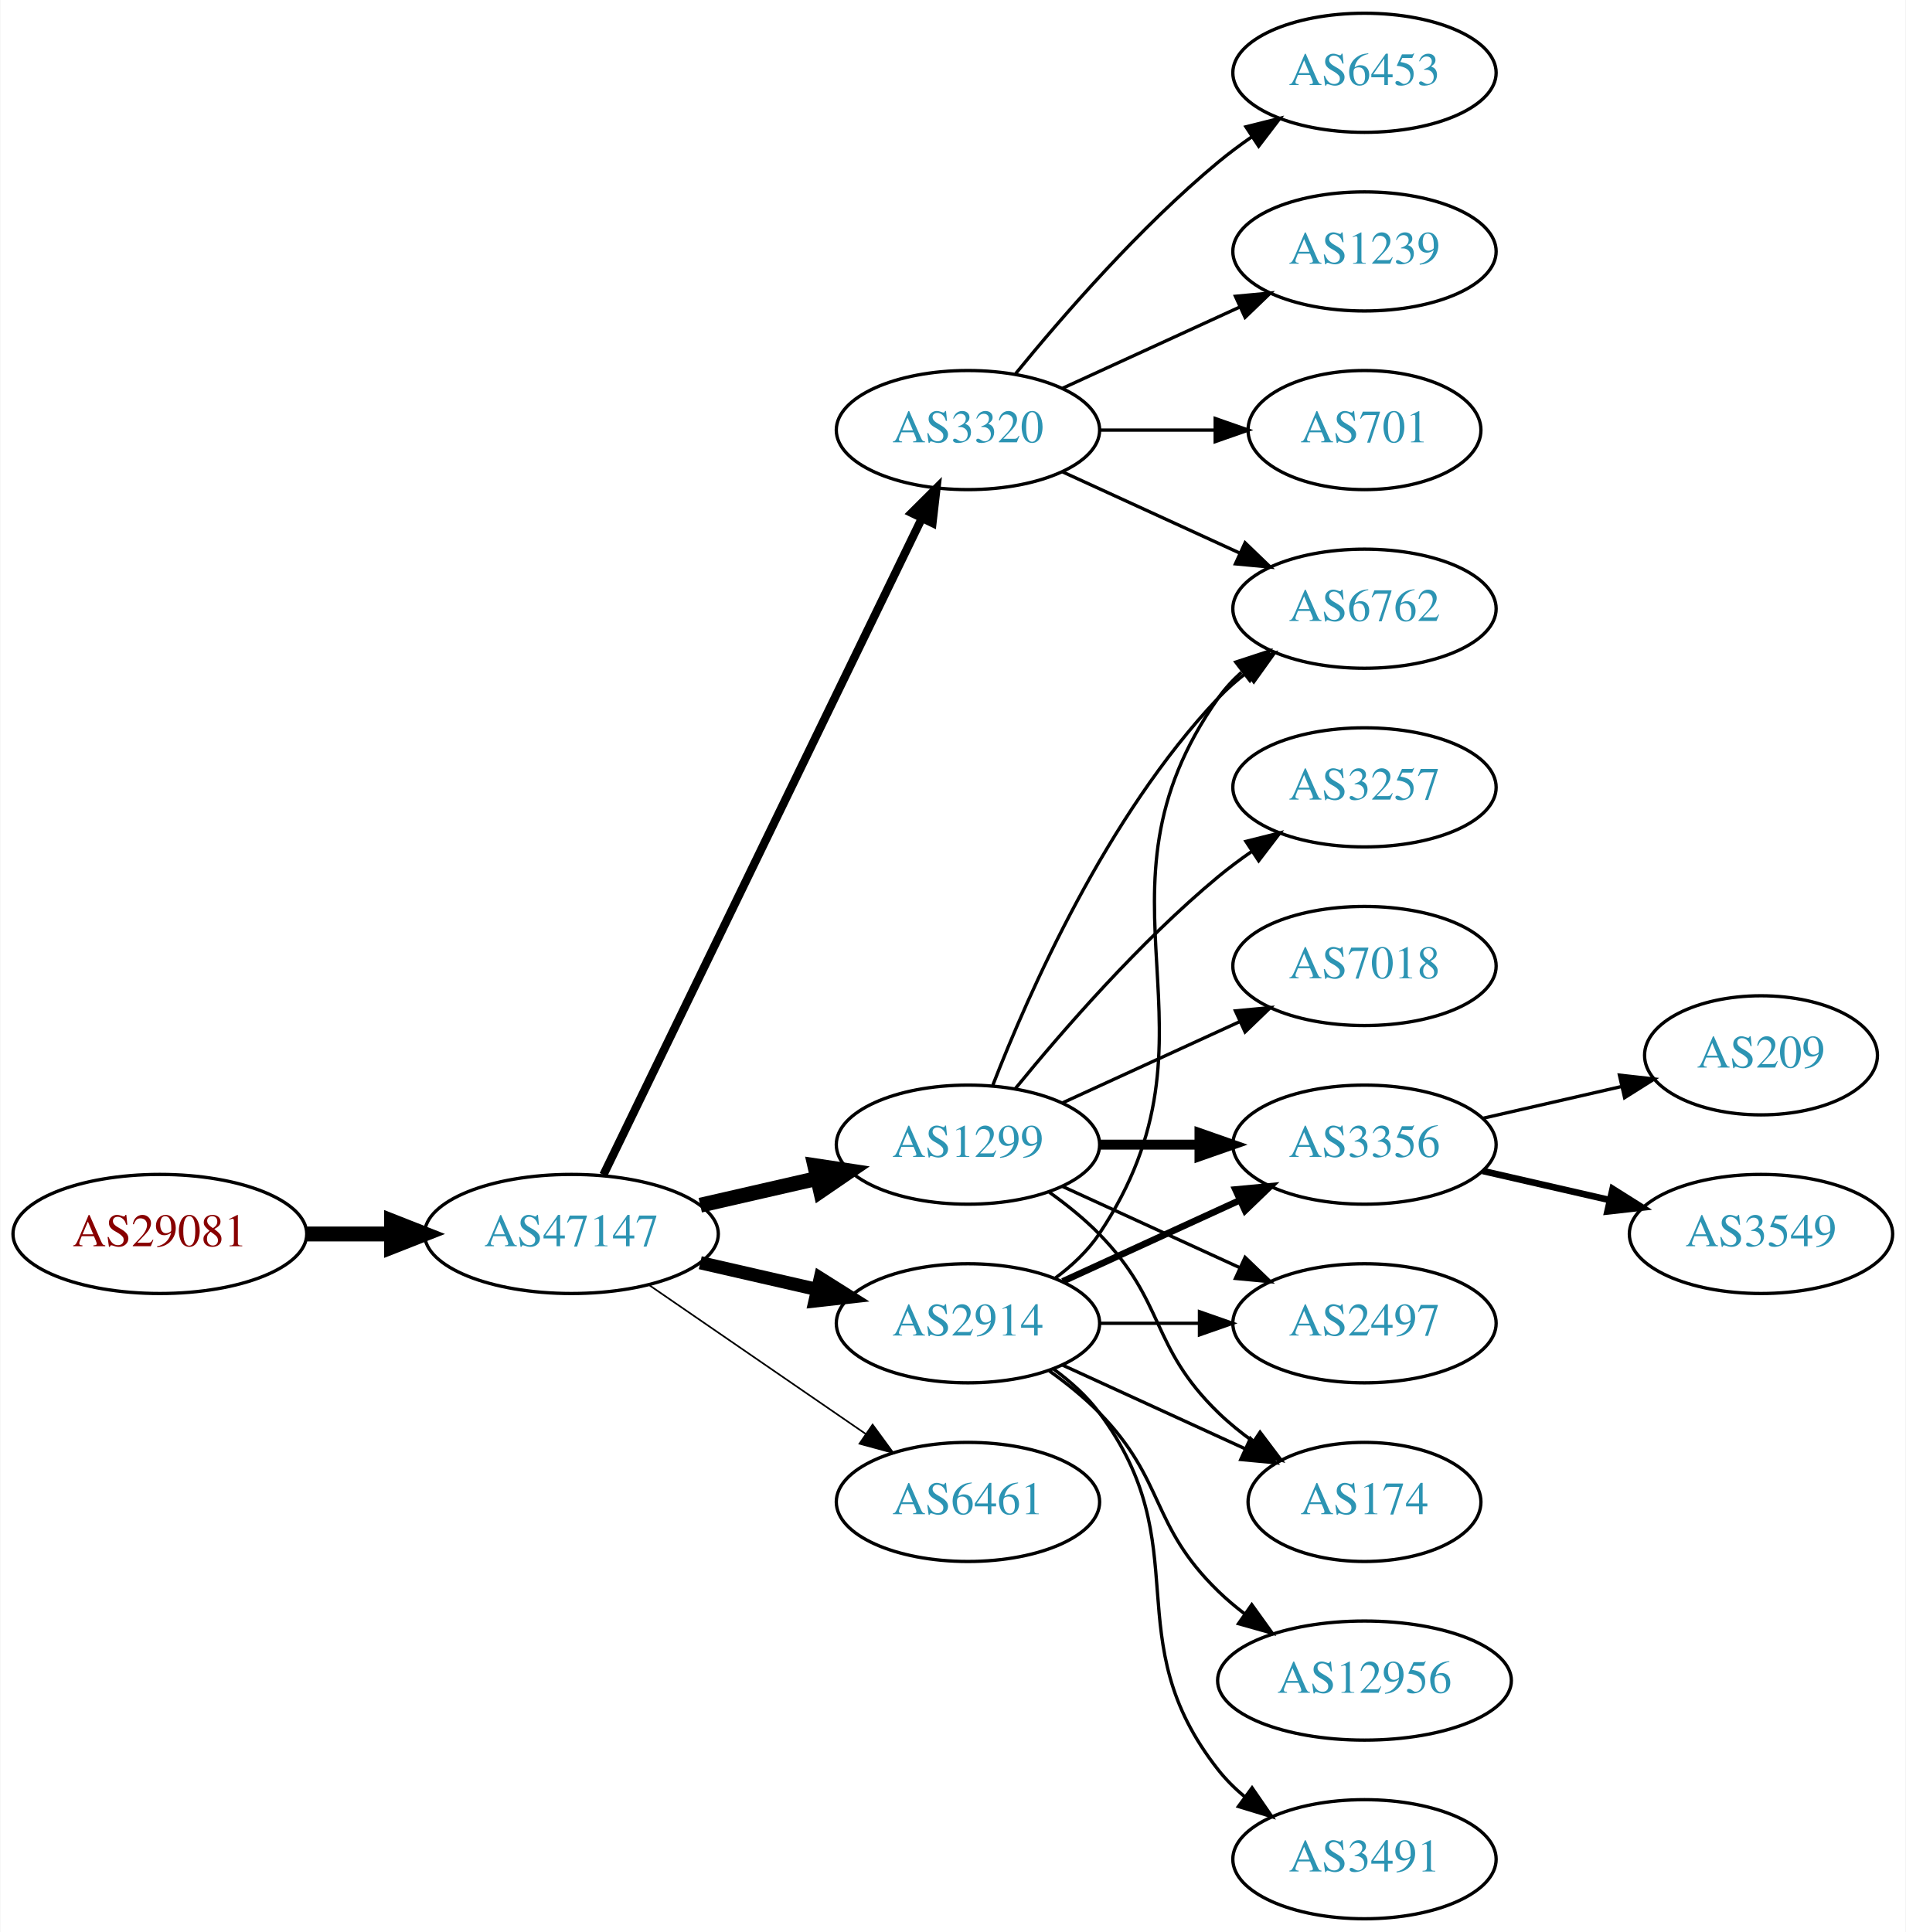
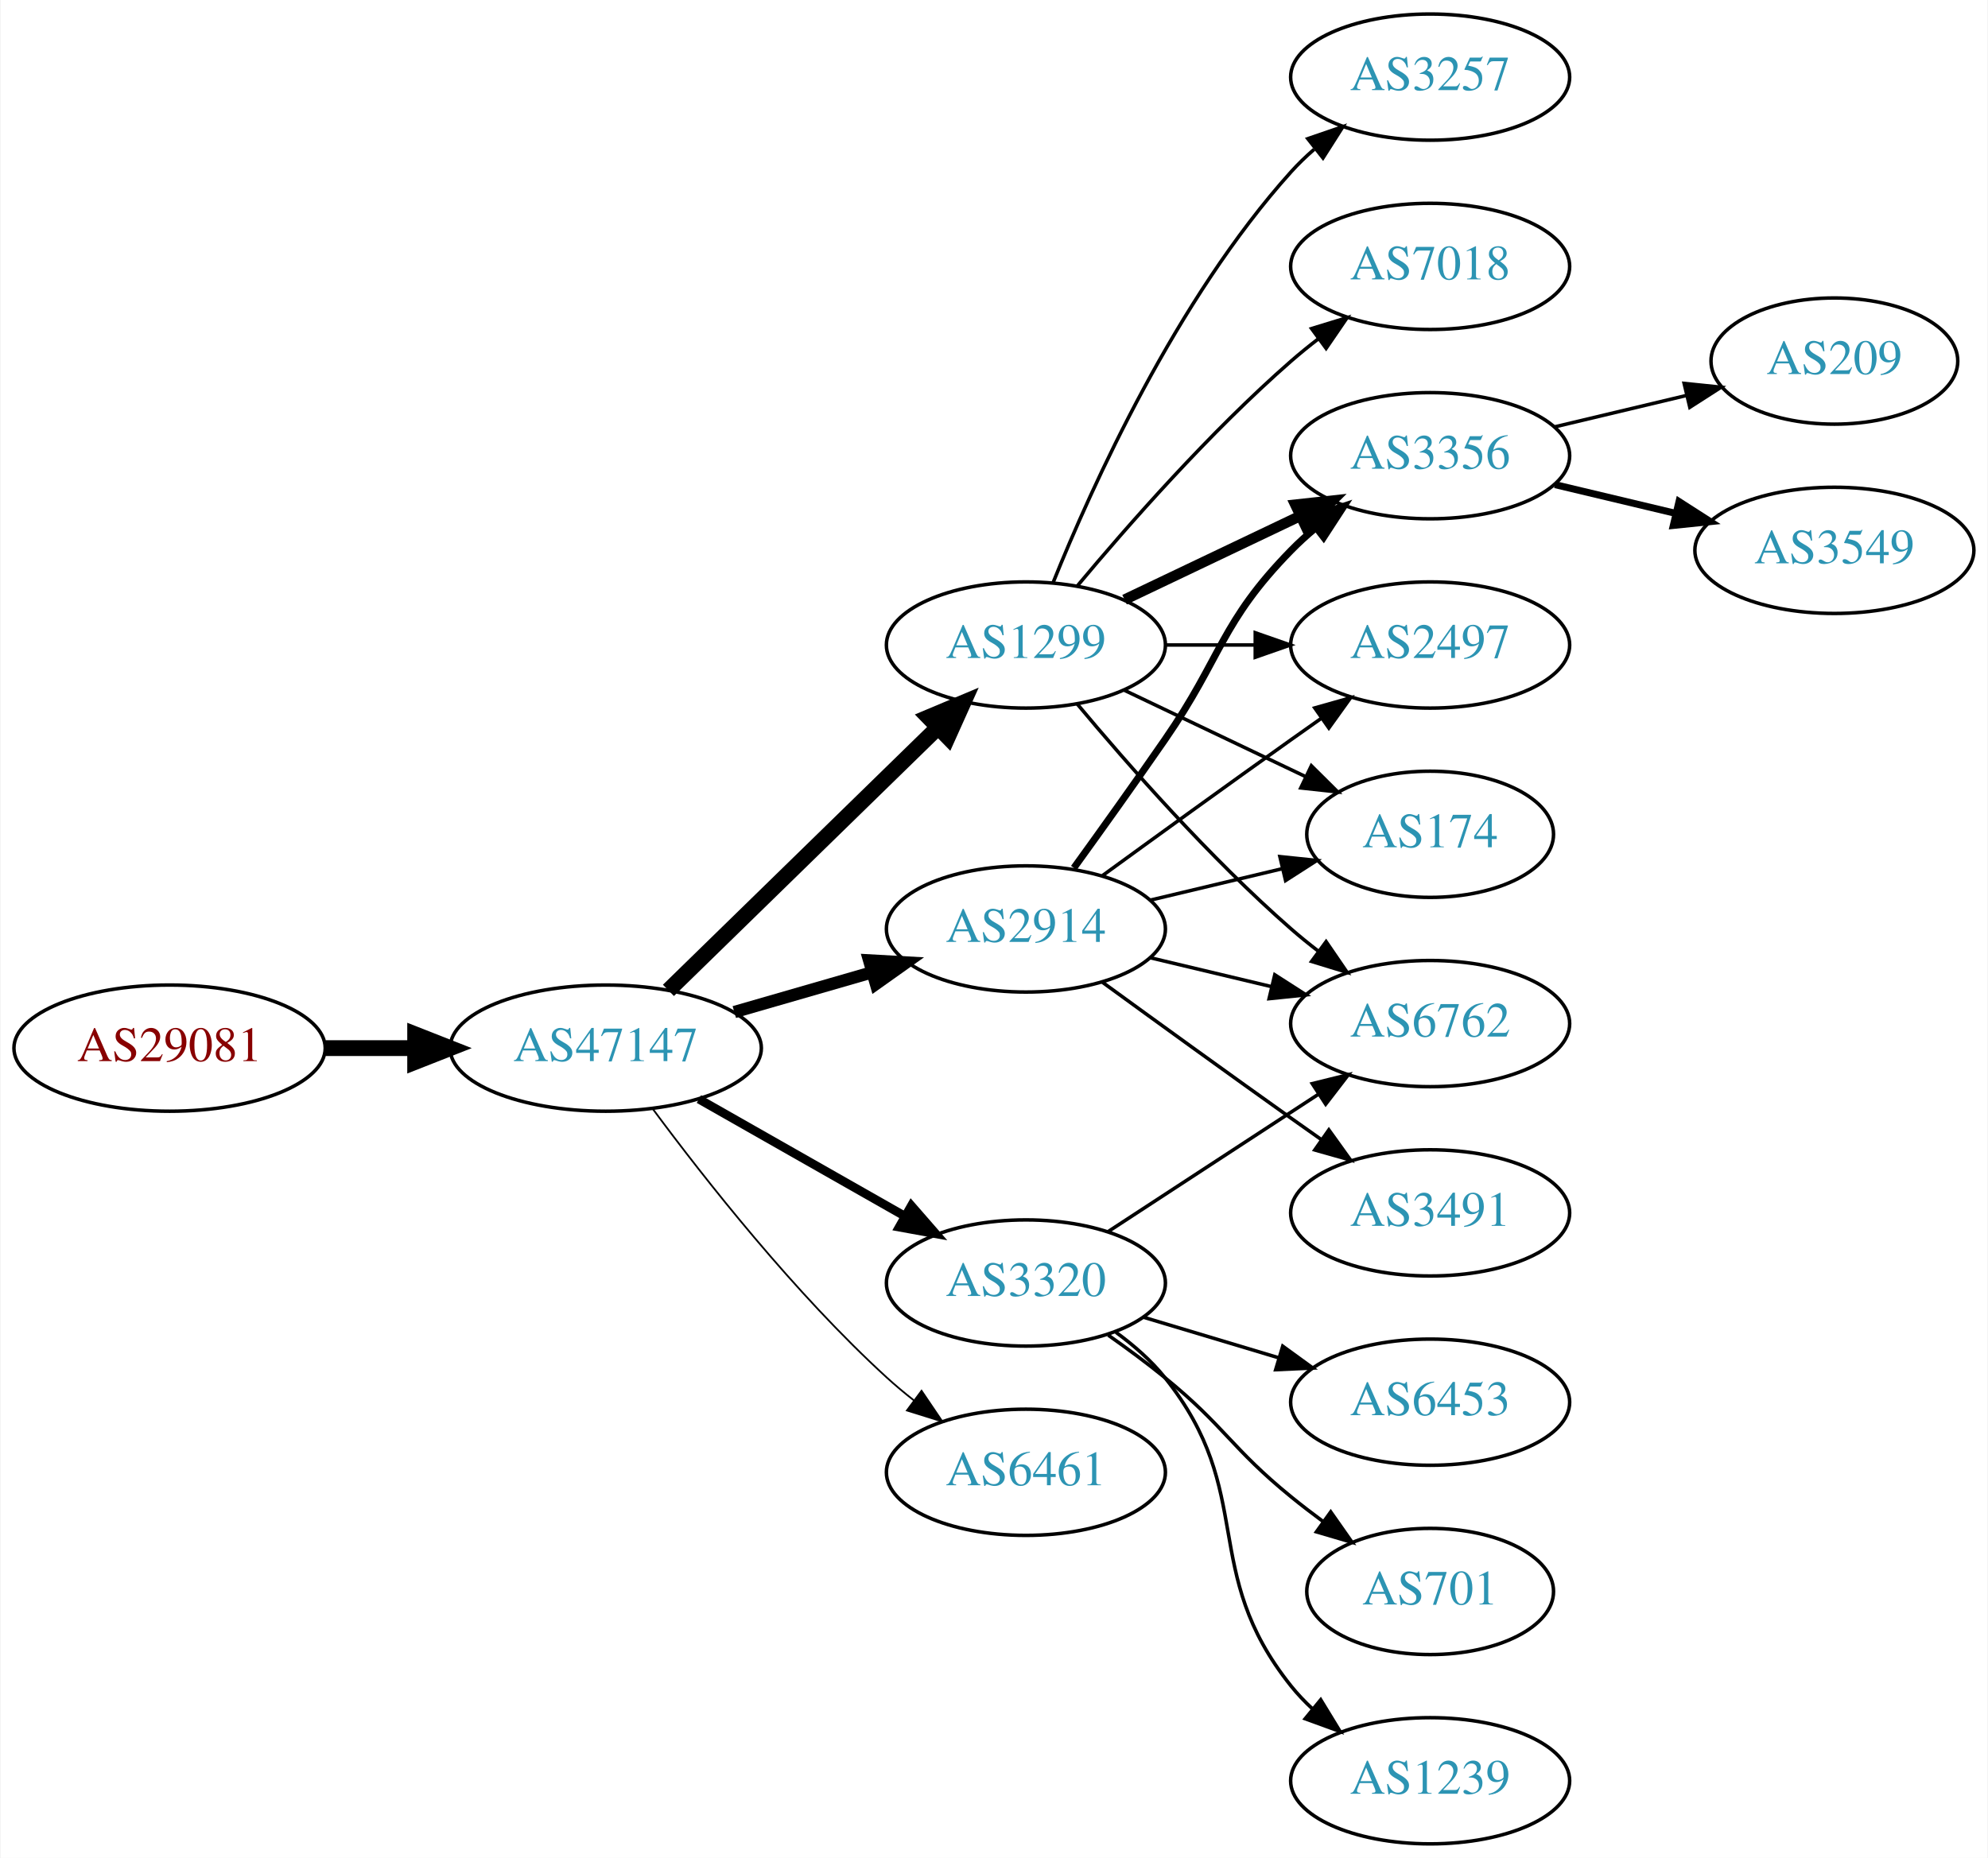
- <svg xmlns="http://www.w3.org/2000/svg" xmlns:xlink="http://www.w3.org/1999/xlink" width="576pt" height="584pt" viewBox="0.00 0.00 575.76 584.00">
-   <g id="graph0" class="graph" transform="scale(1 1) rotate(0) translate(4 580)">
-     <polygon fill="white" stroke="none" points="-4,4 -4,-580 571.762,-580 571.762,4 -4,4" />
+ <svg xmlns="http://www.w3.org/2000/svg" xmlns:xlink="http://www.w3.org/1999/xlink" width="567pt" height="530pt" viewBox="0.00 0.00 566.66 530.00">
+   <g id="graph0" class="graph" transform="scale(1 1) rotate(0) translate(4 526)">
+     <polygon fill="white" stroke="none" points="-4,4 -4,-526 562.663,-526 562.663,4 -4,4" />
    <g id="node1" class="node">
      <g id="a_node1">
        <a xlink:href="/asn/29081" xlink:title="AS29081 ~ WVNET-AT-AS [AT]">
-           <ellipse fill="#ffffff" stroke="black" cx="44.196" cy="-207" rx="44.393" ry="18" />
-           <text text-anchor="middle" x="44.196" y="-203.3" font-family="Times,serif" font-size="14.00" fill="#880000">AS29081</text>
+           <ellipse fill="#ffffff" stroke="black" cx="44.196" cy="-227" rx="44.393" ry="18" />
+           <text text-anchor="middle" x="44.196" y="-223.3" font-family="Times,serif" font-size="14.00" fill="#880000">AS29081</text>
        </a>
      </g>
    </g>
    <g id="node2" class="node">
      <g id="a_node2">
        <a xlink:href="/asn/47147" xlink:title="AS47147 ~ ANEXIA Internetdienstleistungs GmbH [AT]">
-           <ellipse fill="#ffffff" stroke="black" cx="168.588" cy="-207" rx="44.393" ry="18" />
-           <text text-anchor="middle" x="168.588" y="-203.3" font-family="Times,serif" font-size="14.00" fill="#2c94b3">AS47147</text>
+           <ellipse fill="#ffffff" stroke="black" cx="168.588" cy="-227" rx="44.393" ry="18" />
+           <text text-anchor="middle" x="168.588" y="-223.3" font-family="Times,serif" font-size="14.00" fill="#2c94b3">AS47147</text>
        </a>
      </g>
    </g>
    <g id="edge1" class="edge">
-       <path fill="none" stroke="black" stroke-width="4.5" d="M88.692,-207C96.898,-207 105.569,-207 114.041,-207" />
-       <polygon fill="black" stroke="black" stroke-width="4.5" points="114.233,-210.938 124.233,-207 114.233,-203.063 114.233,-210.938" />
+       <path fill="none" stroke="black" stroke-width="4.5" d="M88.692,-227C96.898,-227 105.569,-227 114.041,-227" />
+       <polygon fill="black" stroke="black" stroke-width="4.5" points="114.233,-230.938 124.233,-227 114.233,-223.063 114.233,-230.938" />
    </g>
    <g id="node3" class="node">
      <g id="a_node3">
        <a xlink:href="/asn/1299" xlink:title="AS1299 ~ Telia Carrier [EU]">
-           <ellipse fill="#ffffff" stroke="black" cx="288.431" cy="-234" rx="39.794" ry="18" />
-           <text text-anchor="middle" x="288.431" y="-230.3" font-family="Times,serif" font-size="14.00" fill="#2c94b3">AS1299</text>
+           <ellipse fill="#ffffff" stroke="black" cx="288.431" cy="-342" rx="39.794" ry="18" />
+           <text text-anchor="middle" x="288.431" y="-338.3" font-family="Times,serif" font-size="14.00" fill="#2c94b3">AS1299</text>
        </a>
      </g>
    </g>
    <g id="edge2" class="edge">
-       <path fill="none" stroke="black" stroke-width="4.5" d="M207.523,-215.692C218.764,-218.267 231.176,-221.111 242.799,-223.774" />
-       <polygon fill="black" stroke="black" stroke-width="4.5" points="242.134,-227.661 252.761,-226.057 243.893,-219.985 242.134,-227.661" />
+       <path fill="none" stroke="black" stroke-width="4.5" d="M186.472,-243.477C206.599,-263.118 240.38,-296.084 263.269,-318.421" />
+       <polygon fill="black" stroke="black" stroke-width="4.5" points="260.671,-321.388 270.578,-325.554 266.171,-315.752 260.671,-321.388" />
    </g>
    <g id="node4" class="node">
      <g id="a_node4">
-         <a xlink:href="/asn/6461" xlink:title="AS6461 ~ Zayo Bandwidth [US]">
-           <ellipse fill="#ffffff" stroke="black" cx="288.431" cy="-126" rx="39.794" ry="18" />
-           <text text-anchor="middle" x="288.431" y="-122.3" font-family="Times,serif" font-size="14.00" fill="#2c94b3">AS6461</text>
+         <a xlink:href="/asn/2914" xlink:title="AS2914 ~ NTT America, Inc. [US]">
+           <ellipse fill="#ffffff" stroke="black" cx="288.431" cy="-261" rx="39.794" ry="18" />
+           <text text-anchor="middle" x="288.431" y="-257.3" font-family="Times,serif" font-size="14.00" fill="#2c94b3">AS2914</text>
        </a>
      </g>
    </g>
    <g id="edge3" class="edge">
-       <path fill="none" stroke="black" stroke-width="0.5" d="M192.031,-191.574C210.612,-178.802 237.173,-160.545 257.553,-146.537" />
-       <polygon fill="black" stroke="black" stroke-width="0.5" points="259.609,-149.371 265.867,-140.822 255.643,-143.602 259.609,-149.371" />
+       <path fill="none" stroke="black" stroke-width="3.5" d="M205.265,-237.293C217.681,-240.876 231.736,-244.931 244.667,-248.662" />
+       <polygon fill="black" stroke="black" stroke-width="3.5" points="243.712,-252.029 254.29,-251.438 245.652,-245.303 243.712,-252.029" />
    </g>
    <g id="node5" class="node">
      <g id="a_node5">
        <a xlink:href="/asn/3320" xlink:title="AS3320 ~ DTAG [DE]">
-           <ellipse fill="#ffffff" stroke="black" cx="288.431" cy="-450" rx="39.794" ry="18" />
-           <text text-anchor="middle" x="288.431" y="-446.3" font-family="Times,serif" font-size="14.00" fill="#2c94b3">AS3320</text>
+           <ellipse fill="#ffffff" stroke="black" cx="288.431" cy="-160" rx="39.794" ry="18" />
+           <text text-anchor="middle" x="288.431" y="-156.3" font-family="Times,serif" font-size="14.00" fill="#2c94b3">AS3320</text>
        </a>
      </g>
    </g>
    <g id="edge4" class="edge">
-       <path fill="none" stroke="black" stroke-width="2.5" d="M178.253,-224.868C198.734,-267.101 250.221,-373.272 274.447,-423.227" />
-       <polygon fill="black" stroke="black" stroke-width="2.5" points="271.399,-424.963 278.912,-432.433 277.697,-421.908 271.399,-424.963" />
+       <path fill="none" stroke="black" stroke-width="2.5" d="M195.158,-212.462C212.378,-202.672 235.263,-189.66 253.934,-179.045" />
+       <polygon fill="black" stroke="black" stroke-width="2.5" points="255.755,-182.036 262.718,-174.05 252.295,-175.95 255.755,-182.036" />
    </g>
    <g id="node6" class="node">
      <g id="a_node6">
-         <a xlink:href="/asn/2914" xlink:title="AS2914 ~ NTT America, Inc. [US]">
-           <ellipse fill="#ffffff" stroke="black" cx="288.431" cy="-180" rx="39.794" ry="18" />
-           <text text-anchor="middle" x="288.431" y="-176.3" font-family="Times,serif" font-size="14.00" fill="#2c94b3">AS2914</text>
+         <a xlink:href="/asn/6461" xlink:title="AS6461 ~ Zayo Bandwidth [US]">
+           <ellipse fill="#ffffff" stroke="black" cx="288.431" cy="-106" rx="39.794" ry="18" />
+           <text text-anchor="middle" x="288.431" y="-102.3" font-family="Times,serif" font-size="14.00" fill="#2c94b3">AS6461</text>
        </a>
      </g>
    </g>
    <g id="edge5" class="edge">
-       <path fill="none" stroke="black" stroke-width="4" d="M207.523,-198.308C218.764,-195.733 231.176,-192.889 242.799,-190.226" />
-       <polygon fill="black" stroke="black" stroke-width="4" points="243.795,-193.588 252.761,-187.943 242.232,-186.765 243.795,-193.588" />
+       <path fill="none" stroke="black" stroke-width="0.5" d="M182.109,-209.531C196.788,-189.714 222.473,-157.036 248.784,-133 251.201,-130.792 253.807,-128.615 256.482,-126.512" />
+       <polygon fill="black" stroke="black" stroke-width="0.5" points="258.665,-129.251 264.603,-120.476 254.489,-123.633 258.665,-129.251" />
    </g>
    <g id="node7" class="node">
      <g id="a_node7">
-         <a xlink:href="/asn/3356" xlink:title="AS3356 ~ Level 3 Parent, LLC [US]">
-           <ellipse fill="#ffffff" stroke="black" cx="408.273" cy="-234" rx="39.794" ry="18" />
-           <text text-anchor="middle" x="408.273" y="-230.3" font-family="Times,serif" font-size="14.00" fill="#2c94b3">AS3356</text>
+         <a xlink:href="/asn/3257" xlink:title="AS3257 ~ GTT [DE]">
+           <ellipse fill="#ffffff" stroke="black" cx="403.724" cy="-504" rx="39.794" ry="18" />
+           <text text-anchor="middle" x="403.724" y="-500.3" font-family="Times,serif" font-size="14.00" fill="#2c94b3">AS3257</text>
        </a>
      </g>
    </g>
    <g id="edge6" class="edge">
-       <path fill="none" stroke="black" stroke-width="3" d="M328.343,-234C337.897,-234 348.246,-234 358.209,-234" />
-       <polygon fill="black" stroke="black" stroke-width="3" points="358.402,-237.5 368.402,-234 358.402,-230.5 358.402,-237.5" />
+       <path fill="none" stroke="black" d="M296.179,-359.787C307.23,-387.243 331.283,-440.578 364.077,-477 366.08,-479.224 368.298,-481.363 370.631,-483.397" />
+       <polygon fill="black" stroke="black" points="368.829,-486.433 378.85,-489.873 373.161,-480.935 368.829,-486.433" />
    </g>
    <g id="node8" class="node">
      <g id="a_node8">
-         <a xlink:href="/asn/3257" xlink:title="AS3257 ~ GTT [DE]">
-           <ellipse fill="#ffffff" stroke="black" cx="408.273" cy="-342" rx="39.794" ry="18" />
-           <text text-anchor="middle" x="408.273" y="-338.3" font-family="Times,serif" font-size="14.00" fill="#2c94b3">AS3257</text>
+         <a xlink:href="/asn/3356" xlink:title="AS3356 ~ Level 3 Parent, LLC [US]">
+           <ellipse fill="#ffffff" stroke="black" cx="403.724" cy="-396" rx="39.794" ry="18" />
+           <text text-anchor="middle" x="403.724" y="-392.3" font-family="Times,serif" font-size="14.00" fill="#2c94b3">AS3356</text>
        </a>
      </g>
    </g>
    <g id="edge7" class="edge">
-       <path fill="none" stroke="black" d="M302.85,-251.065C316.964,-268.375 340.379,-295.345 364.077,-315 367.294,-317.668 370.794,-320.27 374.365,-322.741" />
-       <polygon fill="black" stroke="black" points="372.442,-325.666 382.721,-328.236 376.288,-319.817 372.442,-325.666" />
+       <path fill="none" stroke="black" stroke-width="3" d="M316.567,-354.934C331.561,-362.081 350.382,-371.052 366.605,-378.785" />
+       <polygon fill="black" stroke="black" stroke-width="3" points="365.276,-382.028 375.809,-383.171 368.288,-375.709 365.276,-382.028" />
    </g>
    <g id="node9" class="node">
      <g id="a_node9">
-         <a xlink:href="/asn/7018" xlink:title="AS7018 ~ AT&amp;T Services, Inc. [US]">
-           <ellipse fill="#ffffff" stroke="black" cx="408.273" cy="-288" rx="39.794" ry="18" />
-           <text text-anchor="middle" x="408.273" y="-284.3" font-family="Times,serif" font-size="14.00" fill="#2c94b3">AS7018</text>
+         <a xlink:href="/asn/2497" xlink:title="AS2497 ~ Internet Initiative Japan Inc. [JP]">
+           <ellipse fill="#ffffff" stroke="black" cx="403.724" cy="-342" rx="39.794" ry="18" />
+           <text text-anchor="middle" x="403.724" y="-338.3" font-family="Times,serif" font-size="14.00" fill="#2c94b3">AS2497</text>
        </a>
      </g>
    </g>
    <g id="edge8" class="edge">
-       <path fill="none" stroke="black" d="M317.06,-246.661C333.017,-253.973 353.287,-263.261 370.57,-271.181" />
-       <polygon fill="black" stroke="black" points="369.269,-274.435 379.818,-275.419 372.185,-268.071 369.269,-274.435" />
+       <path fill="none" stroke="black" d="M328.103,-342C336.306,-342 345.07,-342 353.602,-342" />
+       <polygon fill="black" stroke="black" points="353.841,-345.5 363.841,-342 353.841,-338.5 353.841,-345.5" />
    </g>
    <g id="node10" class="node">
      <g id="a_node10">
-         <a xlink:href="/asn/2497" xlink:title="AS2497 ~ Internet Initiative Japan Inc. [JP]">
-           <ellipse fill="#ffffff" stroke="black" cx="408.273" cy="-180" rx="39.794" ry="18" />
-           <text text-anchor="middle" x="408.273" y="-176.3" font-family="Times,serif" font-size="14.00" fill="#2c94b3">AS2497</text>
+         <a xlink:href="/asn/6762" xlink:title="AS6762 ~ TELECOM ITALIA SPARKLE S.p.A. [IT]">
+           <ellipse fill="#ffffff" stroke="black" cx="403.724" cy="-234" rx="39.794" ry="18" />
+           <text text-anchor="middle" x="403.724" y="-230.3" font-family="Times,serif" font-size="14.00" fill="#2c94b3">AS6762</text>
        </a>
      </g>
    </g>
    <g id="edge9" class="edge">
-       <path fill="none" stroke="black" d="M317.06,-221.339C333.017,-214.027 353.287,-204.739 370.57,-196.819" />
-       <polygon fill="black" stroke="black" points="372.185,-199.929 379.818,-192.581 369.269,-193.565 372.185,-199.929" />
+       <path fill="none" stroke="black" d="M303.061,-325.183C317.343,-308.071 340.89,-281.255 364.077,-261 366.543,-258.846 369.182,-256.706 371.879,-254.628" />
+       <polygon fill="black" stroke="black" points="374.052,-257.375 380.033,-248.63 369.904,-251.736 374.052,-257.375" />
    </g>
    <g id="node11" class="node">
      <g id="a_node11">
-         <a xlink:href="/asn/6762" xlink:title="AS6762 ~ TELECOM ITALIA SPARKLE S.p.A. [IT]">
-           <ellipse fill="#ffffff" stroke="black" cx="408.273" cy="-396" rx="39.794" ry="18" />
-           <text text-anchor="middle" x="408.273" y="-392.3" font-family="Times,serif" font-size="14.00" fill="#2c94b3">AS6762</text>
+         <a xlink:href="/asn/174" xlink:title="AS174 ~ Cogent Communications [US]">
+           <ellipse fill="#ffffff" stroke="black" cx="403.724" cy="-288" rx="35.194" ry="18" />
+           <text text-anchor="middle" x="403.724" y="-284.3" font-family="Times,serif" font-size="14.00" fill="#2c94b3">AS174</text>
        </a>
      </g>
    </g>
    <g id="edge10" class="edge">
-       <path fill="none" stroke="black" d="M295.954,-251.994C306.704,-279.728 330.362,-333.429 364.077,-369 366.663,-371.728 369.581,-374.294 372.649,-376.677" />
-       <polygon fill="black" stroke="black" points="370.803,-379.658 380.997,-382.543 374.827,-373.93 370.803,-379.658" />
+       <path fill="none" stroke="black" d="M316.567,-329.066C331.999,-321.71 351.485,-312.423 368.02,-304.541" />
+       <polygon fill="black" stroke="black" points="369.84,-307.551 377.361,-300.089 366.828,-301.232 369.84,-307.551" />
    </g>
    <g id="node12" class="node">
      <g id="a_node12">
-         <a xlink:href="/asn/174" xlink:title="AS174 ~ Cogent Communications [US]">
-           <ellipse fill="#ffffff" stroke="black" cx="408.273" cy="-126" rx="35.194" ry="18" />
-           <text text-anchor="middle" x="408.273" y="-122.3" font-family="Times,serif" font-size="14.00" fill="#2c94b3">AS174</text>
+         <a xlink:href="/asn/7018" xlink:title="AS7018 ~ AT&amp;T Services, Inc. [US]">
+           <ellipse fill="#ffffff" stroke="black" cx="403.724" cy="-450" rx="39.794" ry="18" />
+           <text text-anchor="middle" x="403.724" y="-446.3" font-family="Times,serif" font-size="14.00" fill="#2c94b3">AS7018</text>
        </a>
      </g>
    </g>
    <g id="edge11" class="edge">
-       <path fill="none" stroke="black" d="M313.025,-219.611C318.281,-215.852 323.613,-211.563 328.077,-207 348.25,-186.383 343.384,-173.094 364.077,-153 367.305,-149.866 370.956,-146.911 374.734,-144.188" />
-       <polygon fill="black" stroke="black" points="376.713,-147.075 383.094,-138.617 372.832,-141.25 376.713,-147.075" />
-     </g>
-     <g id="edge21" class="edge">
-       <path fill="none" stroke="black" d="M317.06,-437.339C333.017,-430.027 353.287,-420.739 370.57,-412.819" />
-       <polygon fill="black" stroke="black" points="372.185,-415.929 379.818,-408.581 369.269,-409.565 372.185,-415.929" />
+       <path fill="none" stroke="black" d="M303.061,-358.817C317.343,-375.929 340.89,-402.745 364.077,-423 366.543,-425.154 369.182,-427.294 371.879,-429.372" />
+       <polygon fill="black" stroke="black" points="369.904,-432.264 380.033,-435.37 374.052,-426.625 369.904,-432.264" />
+     </g>
+     <g id="edge15" class="edge">
+       <path fill="none" stroke="black" stroke-width="2" d="M302.11,-278.406C309.725,-288.937 319.558,-302.67 328.077,-315 344.473,-338.731 343.905,-348.383 364.077,-369 366.17,-371.139 368.453,-373.218 370.83,-375.21" />
+       <polygon fill="black" stroke="black" stroke-width="2" points="369.074,-378.275 379.13,-381.611 373.349,-372.732 369.074,-378.275" />
+     </g>
+     <g id="edge14" class="edge">
+       <path fill="none" stroke="black" d="M310.279,-276.222C325.213,-287.091 345.827,-302.025 364.077,-315 366.898,-317.005 369.841,-319.085 372.789,-321.159" />
+       <polygon fill="black" stroke="black" points="370.816,-324.05 381.013,-326.926 374.835,-318.319 370.816,-324.05" />
+     </g>
+     <g id="edge16" class="edge">
+       <path fill="none" stroke="black" d="M324.038,-252.752C334.909,-250.162 347.064,-247.265 358.506,-244.538" />
+       <polygon fill="black" stroke="black" points="359.412,-247.92 368.328,-242.197 357.789,-241.111 359.412,-247.92" />
+     </g>
+     <g id="edge13" class="edge">
+       <path fill="none" stroke="black" d="M324.038,-269.248C335.833,-272.058 349.137,-275.229 361.405,-278.153" />
+       <polygon fill="black" stroke="black" points="360.871,-281.624 371.41,-280.537 362.494,-274.814 360.871,-281.624" />
+     </g>
+     <g id="node13" class="node">
+       <g id="a_node13">
+         <a xlink:href="/asn/3491" xlink:title="AS3491 ~ PCCW Global, Inc. [US]">
+           <ellipse fill="#ffffff" stroke="black" cx="403.724" cy="-180" rx="39.794" ry="18" />
+           <text text-anchor="middle" x="403.724" y="-176.3" font-family="Times,serif" font-size="14.00" fill="#2c94b3">AS3491</text>
+         </a>
+       </g>
+     </g>
+     <g id="edge12" class="edge">
+       <path fill="none" stroke="black" d="M310.279,-245.778C325.213,-234.909 345.827,-219.975 364.077,-207 366.898,-204.995 369.841,-202.915 372.789,-200.841" />
+       <polygon fill="black" stroke="black" points="374.835,-203.681 381.013,-195.074 370.816,-197.95 374.835,-203.681" />
+     </g>
+     <g id="edge22" class="edge">
+       <path fill="none" stroke="black" d="M311.814,-174.62C328.96,-185.82 352.815,-201.401 371.787,-213.793" />
+       <polygon fill="black" stroke="black" points="370.101,-216.872 380.387,-219.41 373.929,-211.011 370.101,-216.872" />
+     </g>
+     <g id="node16" class="node">
+       <g id="a_node16">
+         <a xlink:href="/asn/6453" xlink:title="AS6453 ~ TATA COMMUNICATIONS (AMERICA) INC [US]">
+           <ellipse fill="#ffffff" stroke="black" cx="403.724" cy="-126" rx="39.794" ry="18" />
+           <text text-anchor="middle" x="403.724" y="-122.3" font-family="Times,serif" font-size="14.00" fill="#2c94b3">AS6453</text>
+         </a>
+       </g>
+     </g>
+     <g id="edge19" class="edge">
+       <path fill="none" stroke="black" d="M321.896,-150.257C333.866,-146.665 347.609,-142.54 360.327,-138.723" />
+       <polygon fill="black" stroke="black" points="361.682,-141.971 370.254,-135.744 359.67,-135.267 361.682,-141.971" />
    </g>
    <g id="node17" class="node">
      <g id="a_node17">
-         <a xlink:href="/asn/6453" xlink:title="AS6453 ~ TATA COMMUNICATIONS (AMERICA) INC [US]">
-           <ellipse fill="#ffffff" stroke="black" cx="408.273" cy="-558" rx="39.794" ry="18" />
-           <text text-anchor="middle" x="408.273" y="-554.3" font-family="Times,serif" font-size="14.00" fill="#2c94b3">AS6453</text>
+         <a xlink:href="/asn/701" xlink:title="AS701 ~ UUNET [US]">
+           <ellipse fill="#ffffff" stroke="black" cx="403.724" cy="-72" rx="35.194" ry="18" />
+           <text text-anchor="middle" x="403.724" y="-68.3" font-family="Times,serif" font-size="14.00" fill="#2c94b3">AS701</text>
        </a>
      </g>
    </g>
    <g id="edge20" class="edge">
-       <path fill="none" stroke="black" d="M302.85,-467.065C316.964,-484.375 340.379,-511.345 364.077,-531 367.294,-533.668 370.794,-536.27 374.365,-538.741" />
-       <polygon fill="black" stroke="black" points="372.442,-541.666 382.721,-544.236 376.288,-535.817 372.442,-541.666" />
+       <path fill="none" stroke="black" d="M311.914,-145.124C317.321,-141.321 323,-137.134 328.077,-133 345.144,-119.105 347.011,-112.895 364.077,-99 366.977,-96.639 370.073,-94.261 373.202,-91.947" />
+       <polygon fill="black" stroke="black" points="375.368,-94.7 381.452,-86.027 371.287,-89.013 375.368,-94.7" />
    </g>
    <g id="node18" class="node">
      <g id="a_node18">
        <a xlink:href="/asn/1239" xlink:title="AS1239 ~ Sprint [US]">
-           <ellipse fill="#ffffff" stroke="black" cx="408.273" cy="-504" rx="39.794" ry="18" />
-           <text text-anchor="middle" x="408.273" y="-500.3" font-family="Times,serif" font-size="14.00" fill="#2c94b3">AS1239</text>
-         </a>
-       </g>
-     </g>
-     <g id="edge22" class="edge">
-       <path fill="none" stroke="black" d="M317.06,-462.661C333.017,-469.973 353.287,-479.261 370.57,-487.181" />
-       <polygon fill="black" stroke="black" points="369.269,-490.435 379.818,-491.419 372.185,-484.071 369.269,-490.435" />
-     </g>
-     <g id="node19" class="node">
-       <g id="a_node19">
-         <a xlink:href="/asn/701" xlink:title="AS701 ~ UUNET [US]">
-           <ellipse fill="#ffffff" stroke="black" cx="408.273" cy="-450" rx="35.194" ry="18" />
-           <text text-anchor="middle" x="408.273" y="-446.3" font-family="Times,serif" font-size="14.00" fill="#2c94b3">AS701</text>
-         </a>
-       </g>
-     </g>
-     <g id="edge23" class="edge">
-       <path fill="none" stroke="black" d="M328.343,-450C339.43,-450 351.59,-450 362.972,-450" />
-       <polygon fill="black" stroke="black" points="363.154,-453.5 373.154,-450 363.154,-446.5 363.154,-453.5" />
-     </g>
-     <g id="edge15" class="edge">
-       <path fill="none" stroke="black" stroke-width="2" d="M317.06,-192.661C333.017,-199.973 353.287,-209.261 370.57,-217.181" />
-       <polygon fill="black" stroke="black" stroke-width="2" points="369.269,-220.435 379.818,-221.419 372.185,-214.071 369.269,-220.435" />
-     </g>
-     <g id="edge16" class="edge">
-       <path fill="none" stroke="black" d="M328.343,-180C337.897,-180 348.246,-180 358.209,-180" />
-       <polygon fill="black" stroke="black" points="358.402,-183.5 368.402,-180 358.402,-176.5 358.402,-183.5" />
+           <ellipse fill="#ffffff" stroke="black" cx="403.724" cy="-18" rx="39.794" ry="18" />
+           <text text-anchor="middle" x="403.724" y="-14.3" font-family="Times,serif" font-size="14.00" fill="#2c94b3">AS1239</text>
+         </a>
+       </g>
+     </g>
+     <g id="edge21" class="edge">
+       <path fill="none" stroke="black" d="M314.119,-145.931C319.207,-142.211 324.192,-137.858 328.077,-133 354.472,-100 337.682,-78 364.077,-45 365.899,-42.723 367.961,-40.557 370.163,-38.515" />
+       <polygon fill="black" stroke="black" points="372.515,-41.112 378.036,-32.069 368.081,-35.696 372.515,-41.112" />
+     </g>
+     <g id="node14" class="node">
+       <g id="a_node14">
+         <a xlink:href="/asn/209" xlink:title="AS209 ~ CenturyLink Communications, LLC [US]">
+           <ellipse fill="#ffffff" stroke="black" cx="519.017" cy="-423" rx="35.194" ry="18" />
+           <text text-anchor="middle" x="519.017" y="-419.3" font-family="Times,serif" font-size="14.00" fill="#2c94b3">AS209</text>
+         </a>
+       </g>
    </g>
    <g id="edge17" class="edge">
-       <path fill="none" stroke="black" d="M314.75,-193.607C319.806,-197.351 324.617,-201.831 328.077,-207 369.102,-268.294 321.498,-308.775 364.077,-369 366.068,-371.816 368.455,-374.401 371.071,-376.76" />
-       <polygon fill="black" stroke="black" points="369.371,-379.865 379.44,-383.162 373.624,-374.306 369.371,-379.865" />
-     </g>
-     <g id="edge14" class="edge">
-       <path fill="none" stroke="black" d="M317.06,-167.339C333.476,-159.817 354.457,-150.202 372.054,-142.139" />
-       <polygon fill="black" stroke="black" points="373.799,-145.189 381.432,-137.842 370.883,-138.826 373.799,-145.189" />
+       <path fill="none" stroke="black" d="M439.331,-404.248C451.125,-407.058 464.43,-410.229 476.698,-413.153" />
+       <polygon fill="black" stroke="black" points="476.164,-416.624 486.703,-415.537 477.787,-409.814 476.164,-416.624" />
    </g>
    <g id="node15" class="node">
      <g id="a_node15">
-         <a xlink:href="/asn/3491" xlink:title="AS3491 ~ PCCW Global, Inc. [US]">
-           <ellipse fill="#ffffff" stroke="black" cx="408.273" cy="-18" rx="39.794" ry="18" />
-           <text text-anchor="middle" x="408.273" y="-14.3" font-family="Times,serif" font-size="14.00" fill="#2c94b3">AS3491</text>
+         <a xlink:href="/asn/3549" xlink:title="AS3549 ~ Level 3 Parent, LLC [US]">
+           <ellipse fill="#ffffff" stroke="black" cx="519.017" cy="-369" rx="39.794" ry="18" />
+           <text text-anchor="middle" x="519.017" y="-365.3" font-family="Times,serif" font-size="14.00" fill="#2c94b3">AS3549</text>
        </a>
      </g>
    </g>
    <g id="edge18" class="edge">
-       <path fill="none" stroke="black" d="M314.362,-166.118C319.438,-162.389 324.356,-157.984 328.077,-153 358.349,-112.458 332.779,-84.754 364.077,-45 366.402,-42.047 369.146,-39.33 372.105,-36.853" />
-       <polygon fill="black" stroke="black" points="374.298,-39.585 380.302,-30.855 370.165,-33.936 374.298,-39.585" />
-     </g>
-     <g id="node16" class="node">
-       <g id="a_node16">
-         <a xlink:href="/asn/12956" xlink:title="AS12956 ~ TELXIUS [ES]">
-           <ellipse fill="#ffffff" stroke="black" cx="408.273" cy="-72" rx="44.393" ry="18" />
-           <text text-anchor="middle" x="408.273" y="-68.3" font-family="Times,serif" font-size="14.00" fill="#2c94b3">AS12956</text>
-         </a>
-       </g>
-     </g>
-     <g id="edge19" class="edge">
-       <path fill="none" stroke="black" d="M313.025,-165.611C318.281,-161.852 323.613,-157.563 328.077,-153 348.25,-132.383 343.384,-119.094 364.077,-99 366.564,-96.586 369.301,-94.278 372.154,-92.1" />
-       <polygon fill="black" stroke="black" points="374.209,-94.934 380.39,-86.329 370.192,-89.202 374.209,-94.934" />
-     </g>
-     <g id="node13" class="node">
-       <g id="a_node13">
-         <a xlink:href="/asn/209" xlink:title="AS209 ~ CenturyLink Communications, LLC [US]">
-           <ellipse fill="#ffffff" stroke="black" cx="528.116" cy="-261" rx="35.194" ry="18" />
-           <text text-anchor="middle" x="528.116" y="-257.3" font-family="Times,serif" font-size="14.00" fill="#2c94b3">AS209</text>
-         </a>
-       </g>
-     </g>
-     <g id="edge12" class="edge">
-       <path fill="none" stroke="black" d="M443.993,-241.955C457.085,-244.955 472.107,-248.396 485.748,-251.522" />
-       <polygon fill="black" stroke="black" points="485.326,-255.016 495.855,-253.838 486.89,-248.193 485.326,-255.016" />
-     </g>
-     <g id="node14" class="node">
-       <g id="a_node14">
-         <a xlink:href="/asn/3549" xlink:title="AS3549 ~ Level 3 Parent, LLC [US]">
-           <ellipse fill="#ffffff" stroke="black" cx="528.116" cy="-207" rx="39.794" ry="18" />
-           <text text-anchor="middle" x="528.116" y="-203.3" font-family="Times,serif" font-size="14.00" fill="#2c94b3">AS3549</text>
-         </a>
-       </g>
-     </g>
-     <g id="edge13" class="edge">
-       <path fill="none" stroke="black" stroke-width="2" d="M443.993,-226.045C455.993,-223.296 469.613,-220.175 482.306,-217.267" />
-       <polygon fill="black" stroke="black" stroke-width="2" points="483.272,-220.636 492.238,-214.991 481.708,-213.813 483.272,-220.636" />
+       <path fill="none" stroke="black" stroke-width="2" d="M439.331,-387.752C450.202,-385.162 462.357,-382.265 473.799,-379.538" />
+       <polygon fill="black" stroke="black" stroke-width="2" points="474.705,-382.92 483.621,-377.197 473.082,-376.111 474.705,-382.92" />
    </g>
  </g>
</svg>
